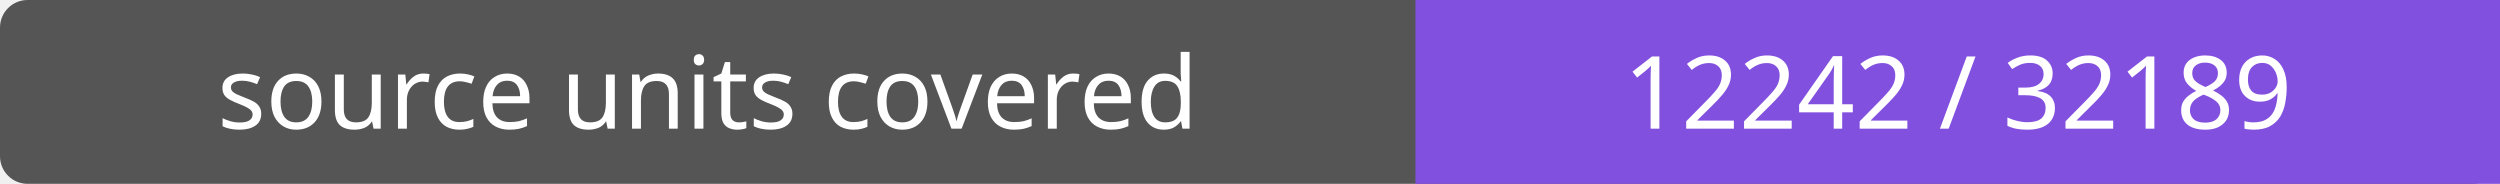
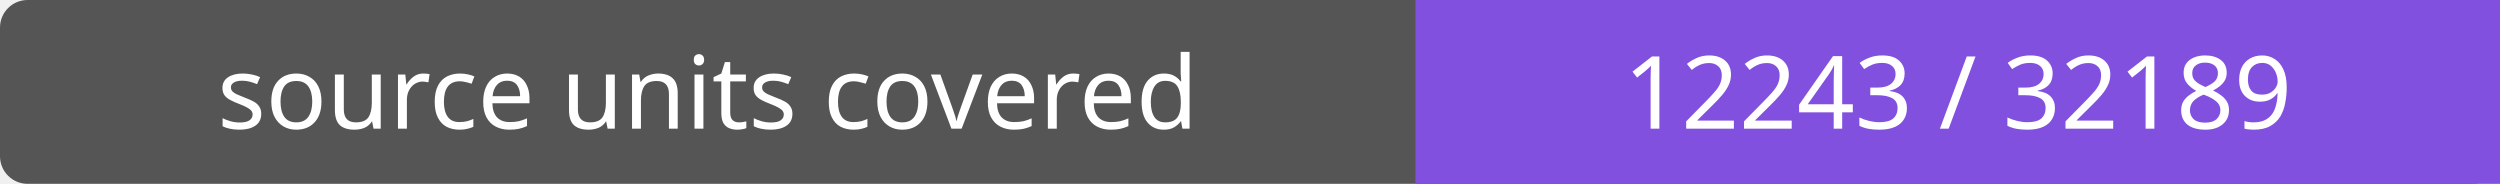
- <svg xmlns="http://www.w3.org/2000/svg" width="272" height="20" role="img" aria-label="source units covered: 12242 / 32189">
+ <svg xmlns="http://www.w3.org/2000/svg" width="272" height="20" role="img" aria-label="source units covered: 12243 / 32189">
  <rect width="272" height="20" rx="3" fill="#555" />
  <path fill="#8250df" d="M154 0h118v20H154z" />
  <g fill="#fff" text-anchor="middle" font-family="Verdana,sans-serif" font-size="11">
    <text x="77.0" y="14">source units covered</text>
-     <text x="213.0" y="14">12242 / 32189</text>
+     <text x="213.0" y="14">12243 / 32189</text>
  </g>
</svg>
